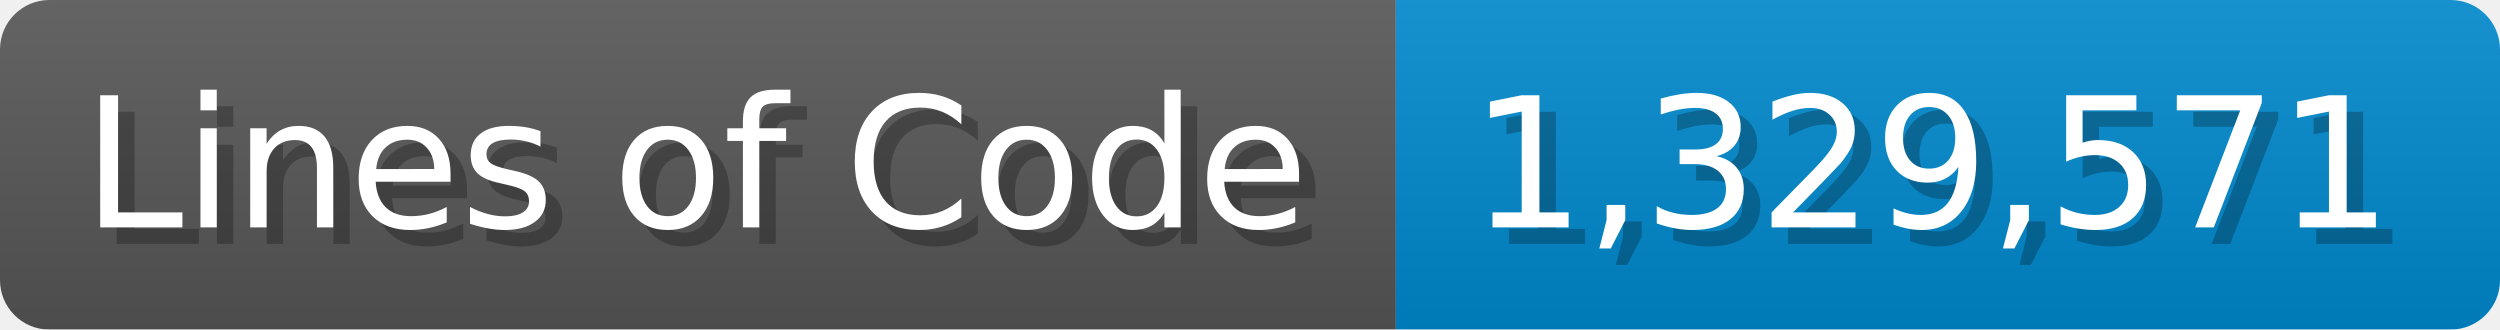
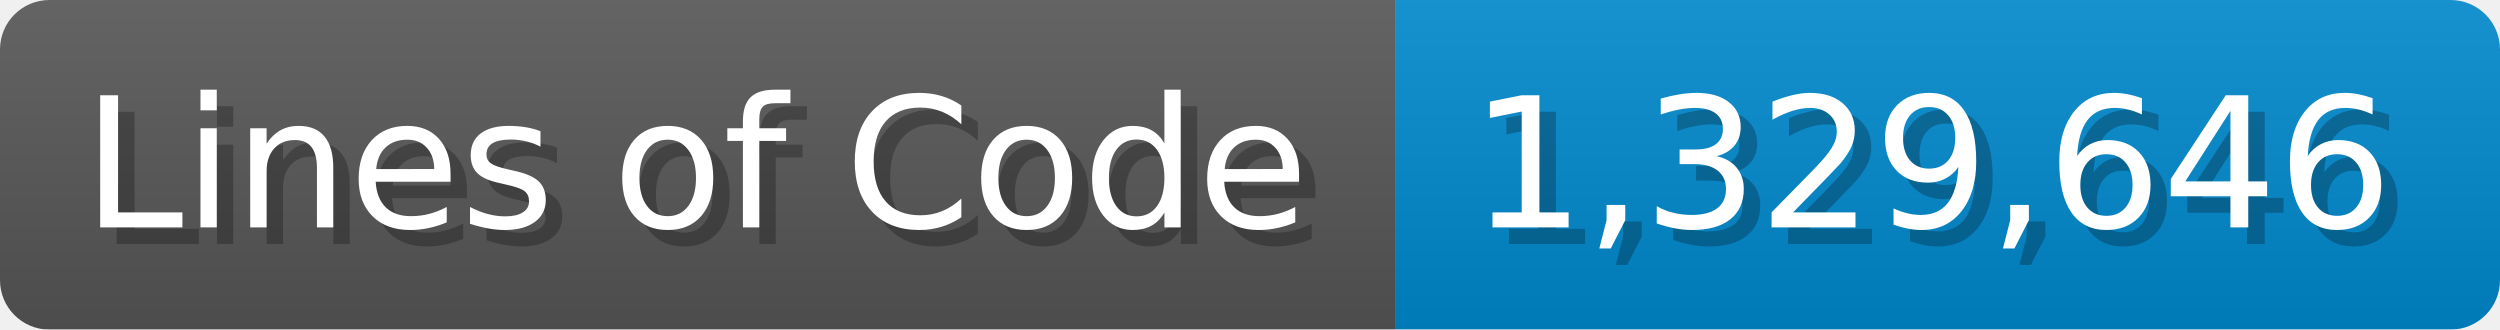
<svg xmlns="http://www.w3.org/2000/svg" width="151.7" height="20" viewBox="0 0 1517 200">
  <linearGradient id="a" x2="0" y2="100%">
    <stop offset="0" stop-opacity=".1" stop-color="#EEE" />
    <stop offset="1" stop-opacity=".1" />
  </linearGradient>
  <mask id="m">
    <rect width="1517" height="200" rx="30" fill="#FFF" />
  </mask>
  <g mask="url(#m)">
    <rect width="847" height="200" fill="#555" />
    <rect width="670" height="200" fill="#08C" x="847" />
    <rect width="1517" height="200" fill="url(#a)" />
  </g>
  <g fill="#fff" text-anchor="start" font-family="Verdana,DejaVu Sans,sans-serif" font-size="110">
    <text x="60" y="148" textLength="747" fill="#000" opacity="0.25">Lines of Code</text>
    <text x="50" y="138" textLength="747">Lines of Code</text>
-     <text x="902" y="148" textLength="570" fill="#000" opacity="0.25">1,329,571</text>
-     <text x="892" y="138" textLength="570">1,329,571</text>
+     <text x="902" y="148" textLength="570" fill="#000" opacity="0.25">1,329,646</text>
+     <text x="892" y="138" textLength="570">1,329,646</text>
  </g>
</svg>
